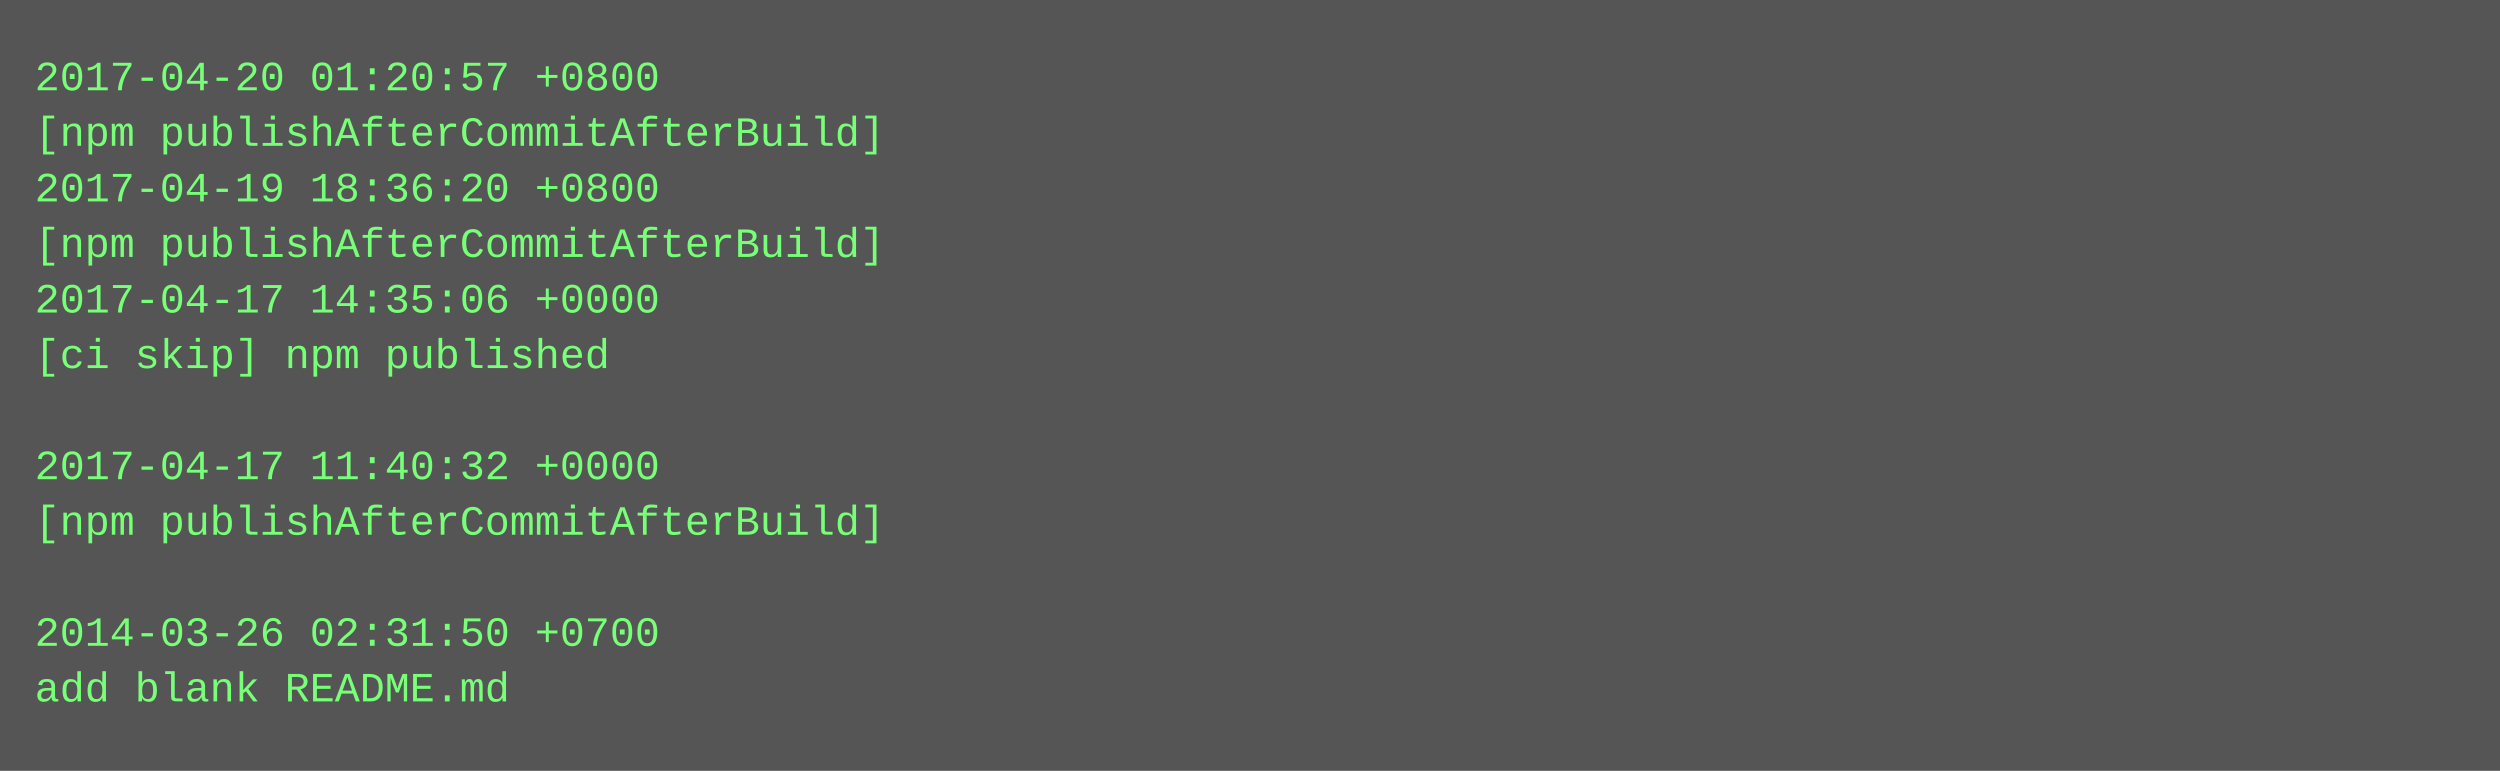
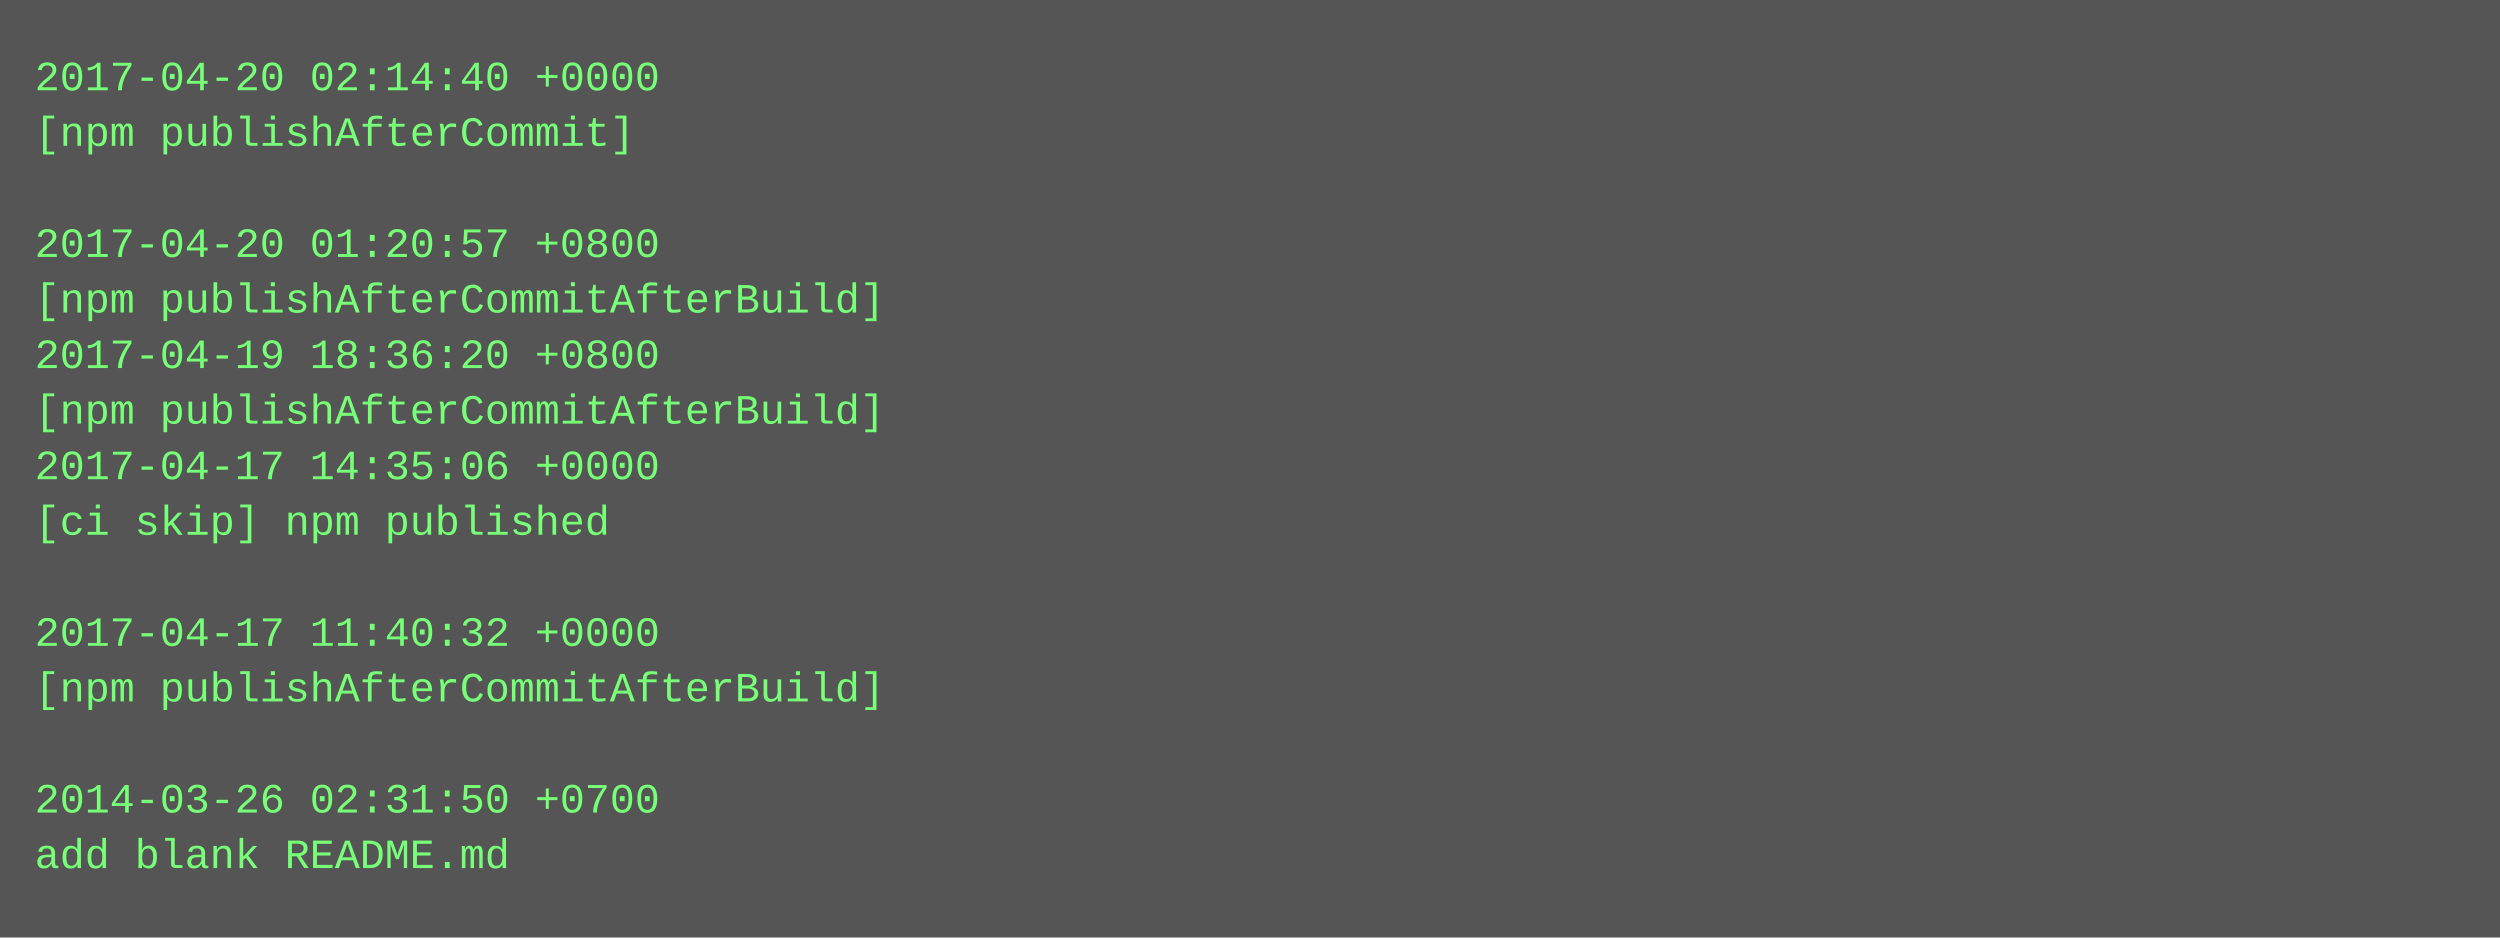
- <svg xmlns="http://www.w3.org/2000/svg" height="222" width="720">
-   <rect height="222" fill="#555" width="720" />
+ <svg xmlns="http://www.w3.org/2000/svg" height="270" width="720">
+   <rect height="270" fill="#555" width="720" />
  <text fill="#7f7" font-family="Courier New" font-size="12" xml:space="preserve">
-     <tspan x="10" y="26">2017-04-20 01:20:57 +0800</tspan>
-     <tspan x="10" y="42">[npm publishAfterCommitAfterBuild]</tspan>
-     <tspan x="10" y="58">2017-04-19 18:36:20 +0800</tspan>
-     <tspan x="10" y="74">[npm publishAfterCommitAfterBuild]</tspan>
-     <tspan x="10" y="90">2017-04-17 14:35:06 +0000</tspan>
-     <tspan x="10" y="106">[ci skip] npm published</tspan>
-     <tspan x="10" y="122" />
-     <tspan x="10" y="138">2017-04-17 11:40:32 +0000</tspan>
-     <tspan x="10" y="154">[npm publishAfterCommitAfterBuild]</tspan>
+     <tspan x="10" y="26">2017-04-20 02:14:40 +0000</tspan>
+     <tspan x="10" y="42">[npm publishAfterCommit]</tspan>
+     <tspan x="10" y="58" />
+     <tspan x="10" y="74">2017-04-20 01:20:57 +0800</tspan>
+     <tspan x="10" y="90">[npm publishAfterCommitAfterBuild]</tspan>
+     <tspan x="10" y="106">2017-04-19 18:36:20 +0800</tspan>
+     <tspan x="10" y="122">[npm publishAfterCommitAfterBuild]</tspan>
+     <tspan x="10" y="138">2017-04-17 14:35:06 +0000</tspan>
+     <tspan x="10" y="154">[ci skip] npm published</tspan>
    <tspan x="10" y="170" />
-     <tspan x="10" y="186">2014-03-26 02:31:50 +0700</tspan>
-     <tspan x="10" y="202">add blank README.md</tspan>
+     <tspan x="10" y="186">2017-04-17 11:40:32 +0000</tspan>
+     <tspan x="10" y="202">[npm publishAfterCommitAfterBuild]</tspan>
+     <tspan x="10" y="218" />
+     <tspan x="10" y="234">2014-03-26 02:31:50 +0700</tspan>
+     <tspan x="10" y="250">add blank README.md</tspan>
  </text>
</svg>
